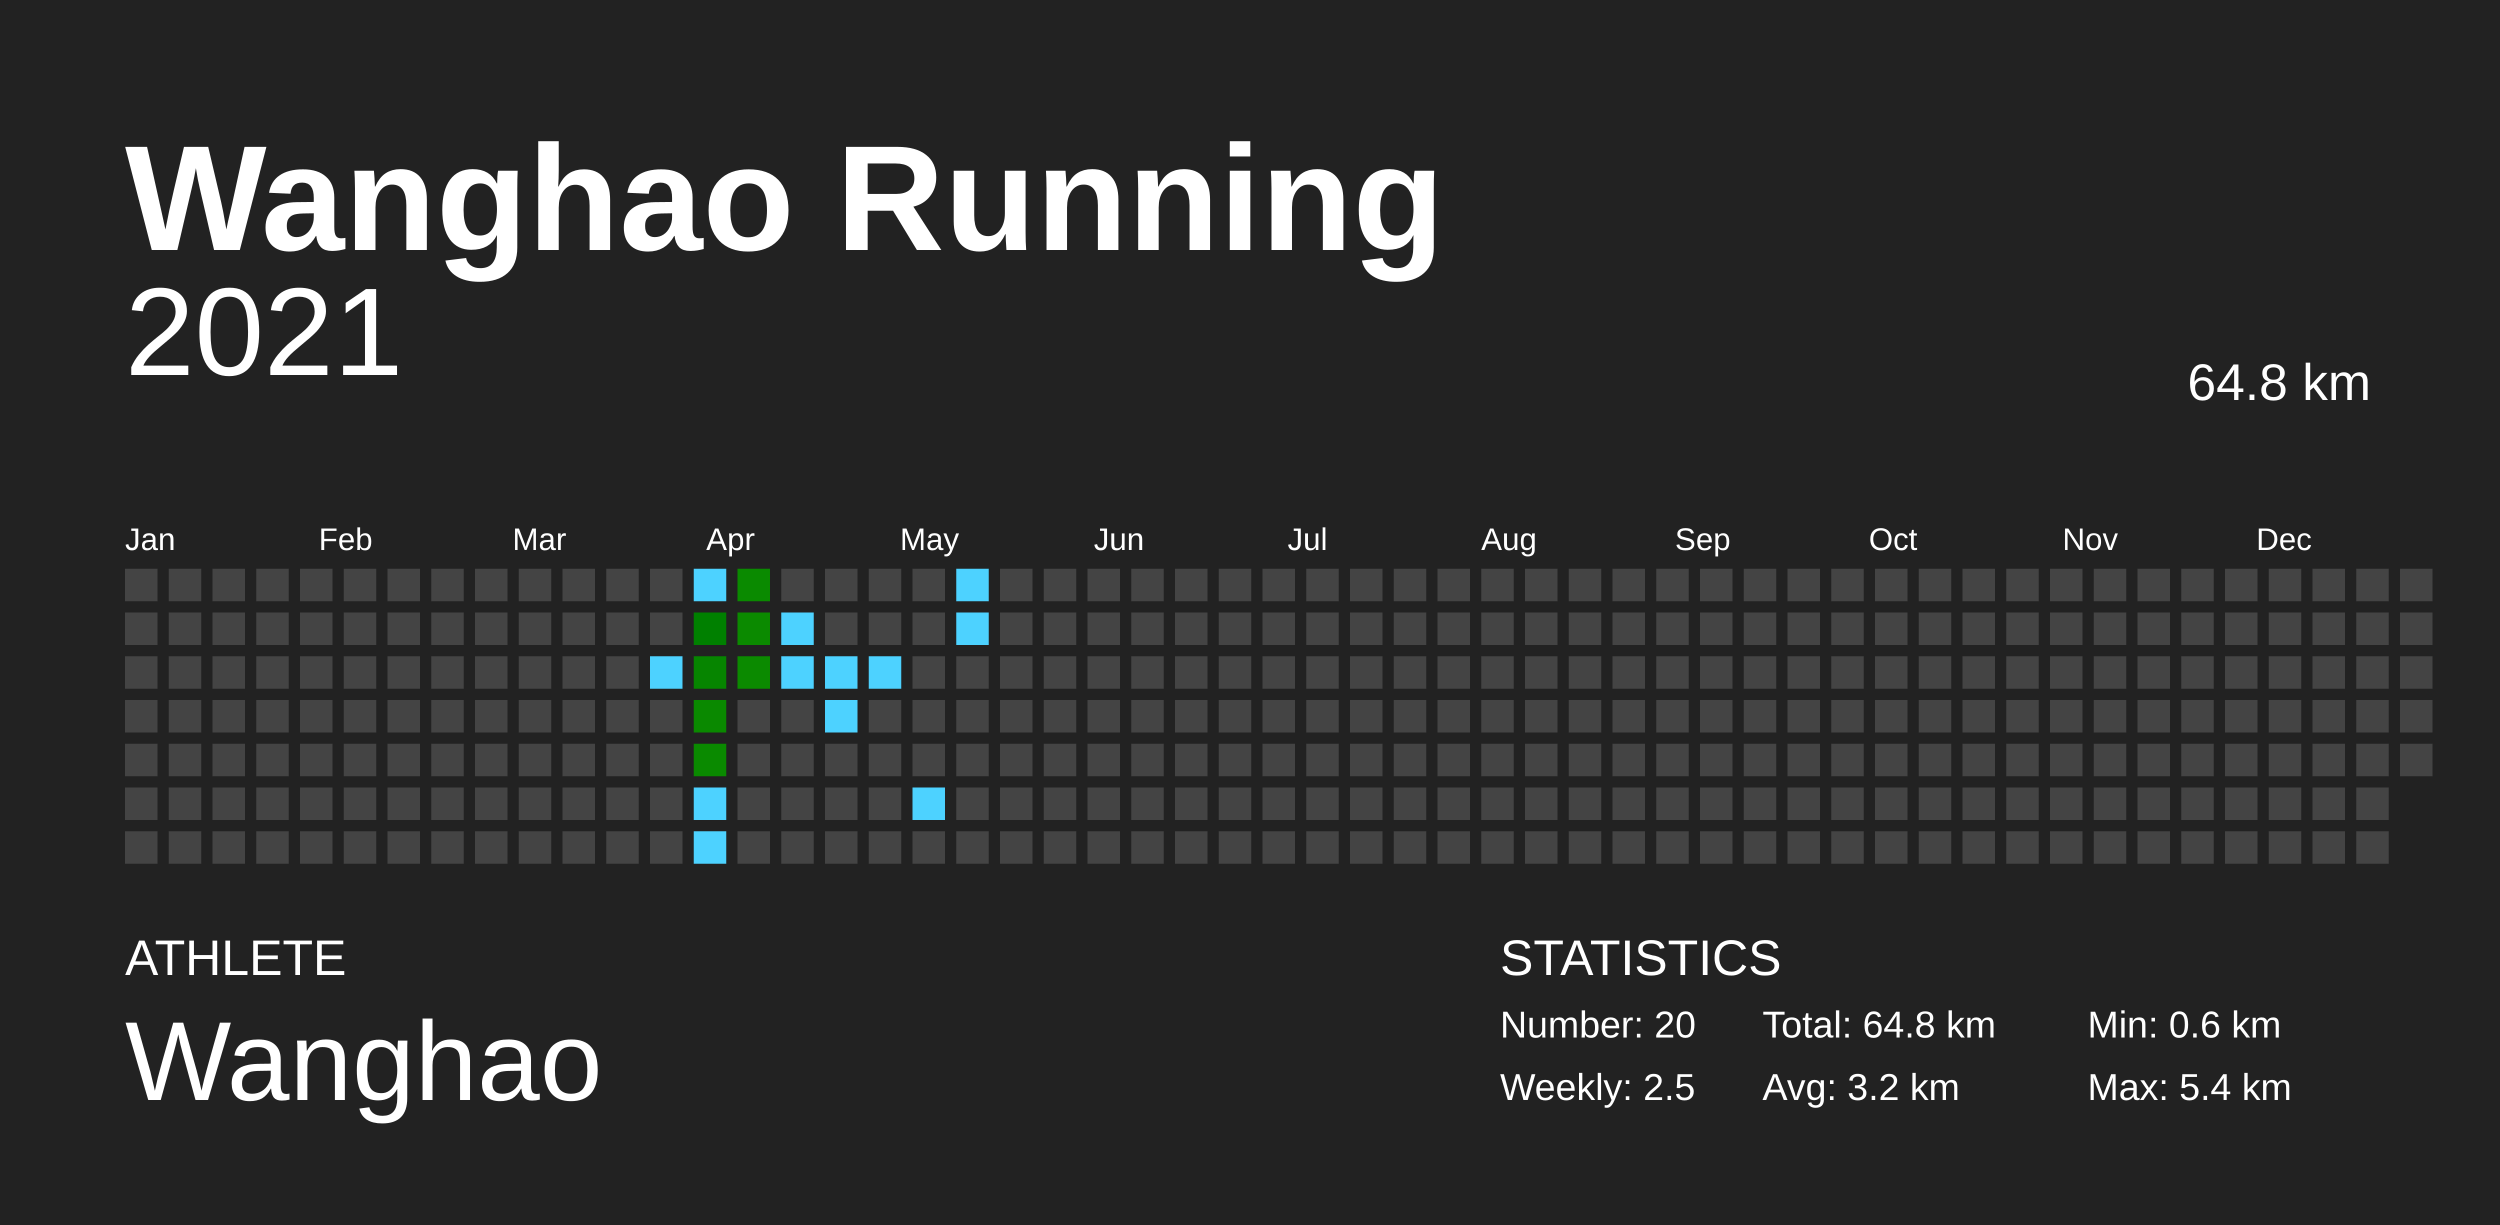
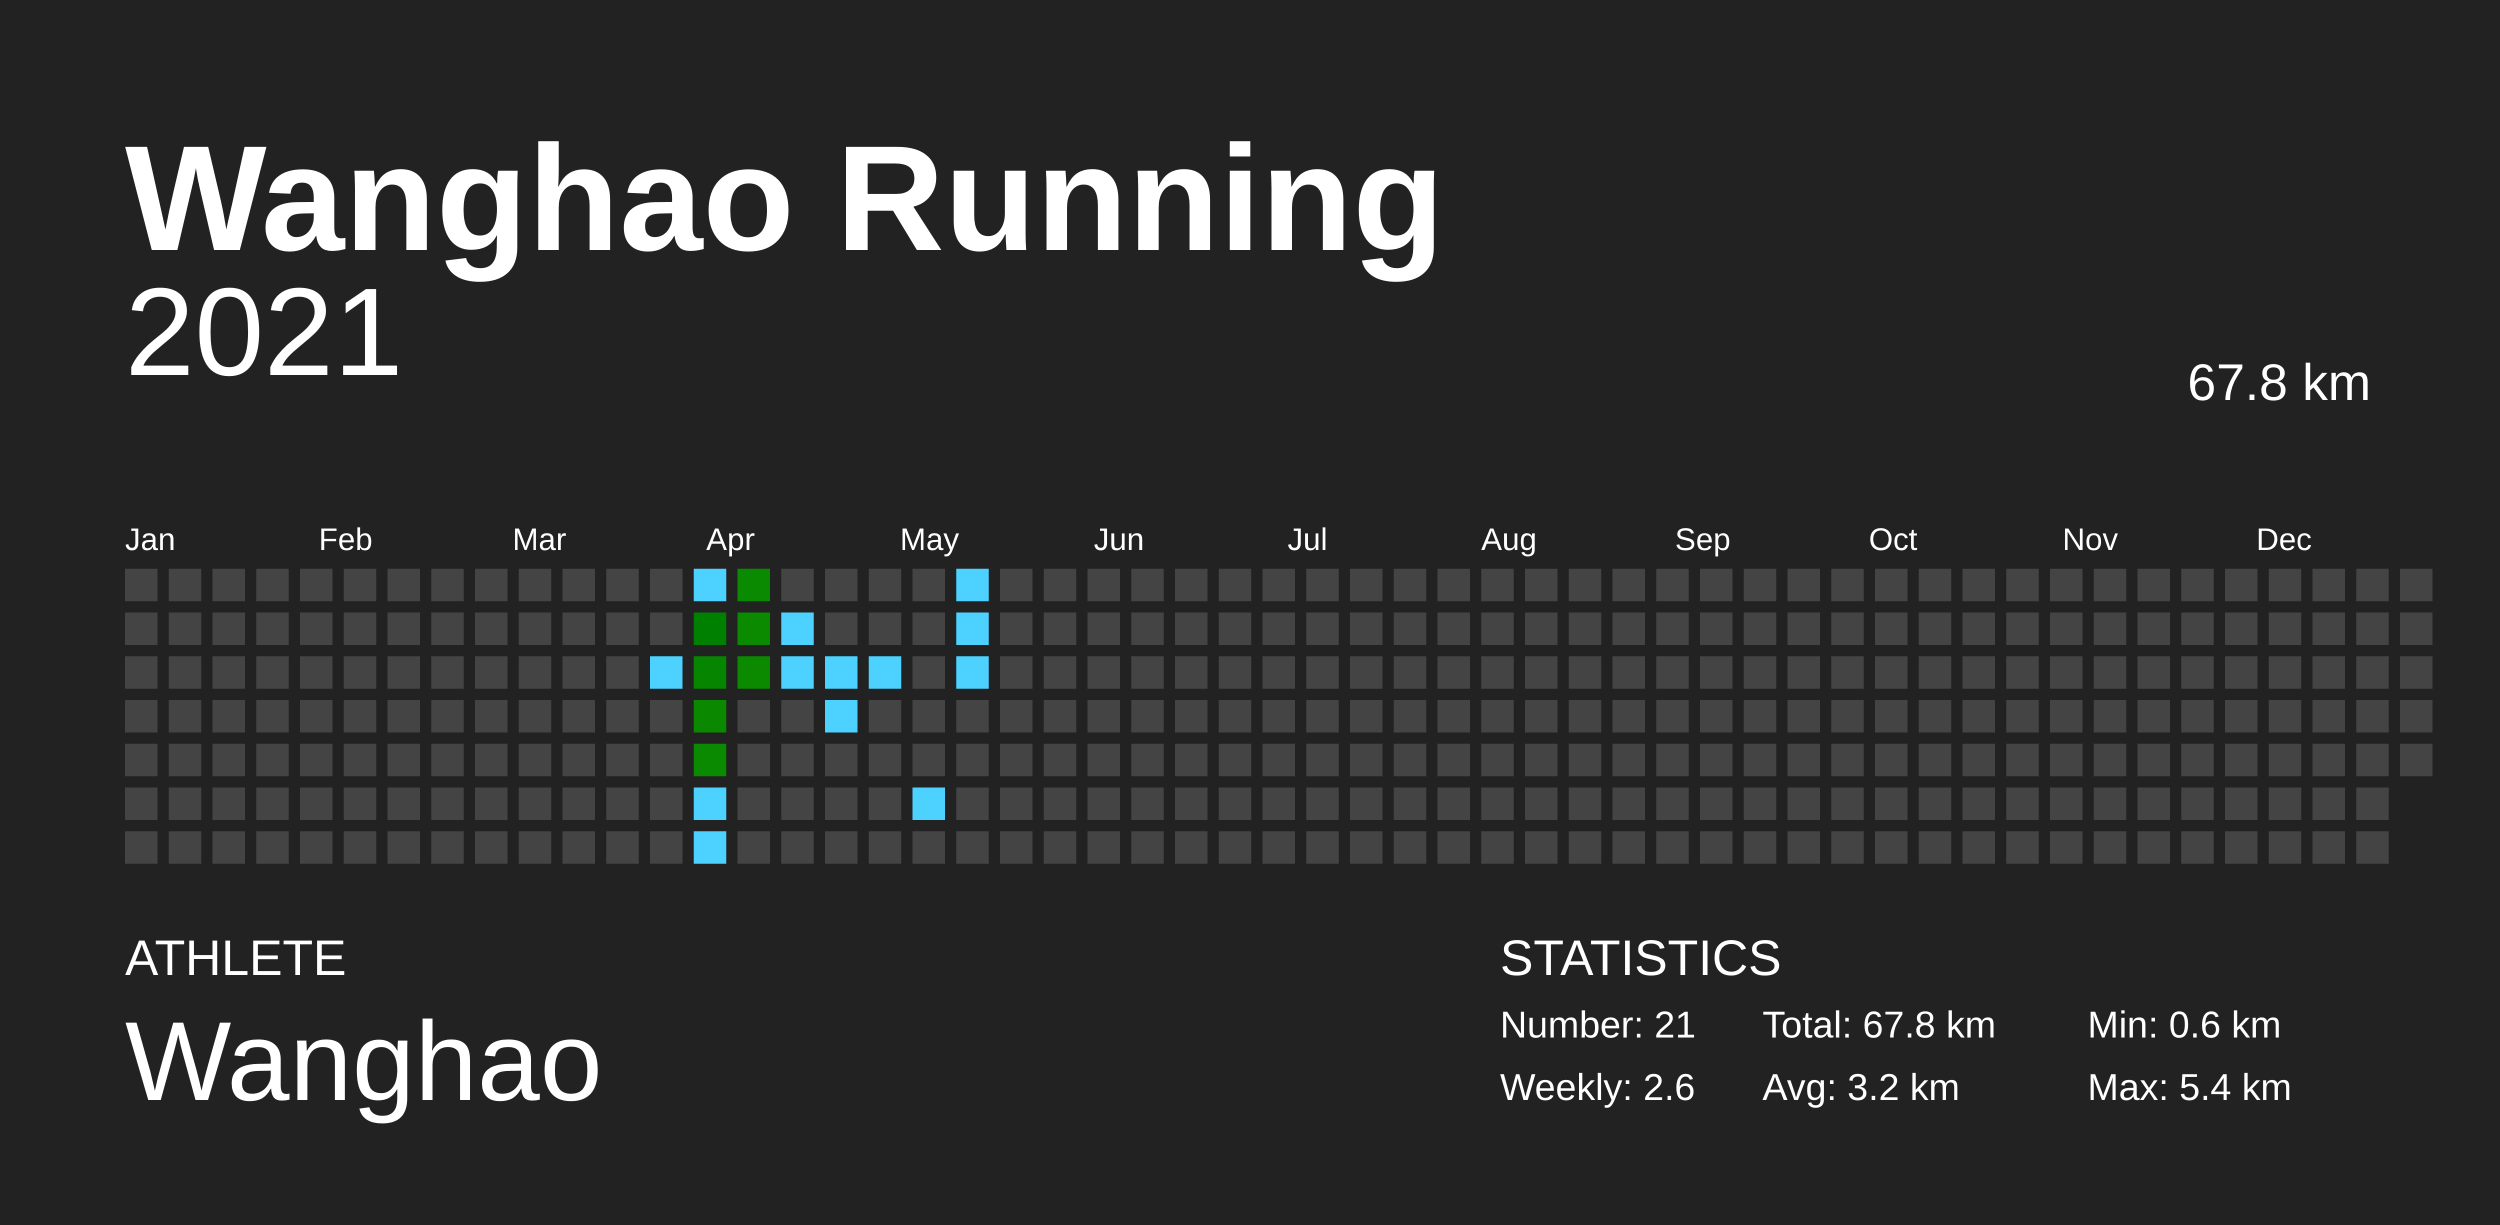
<svg xmlns="http://www.w3.org/2000/svg" baseProfile="full" height="98mm" version="1.1" viewBox="0,0,200,98" width="200mm">
  <defs />
  <rect fill="#222222" height="98" width="200" x="0" y="0" />
  <text fill="#FFFFFF" style="font-size:12px; font-family:Arial; font-weight:bold;" x="10" y="20">Wanghao Running</text>
  <text fill="#FFFFFF" style="font-size:4px; font-family:Arial" x="10" y="78">ATHLETE</text>
  <text fill="#FFFFFF" style="font-size:9px; font-family:Arial" x="10" y="88">Wanghao</text>
  <text fill="#FFFFFF" style="font-size:4px; font-family:Arial" x="120" y="78">STATISTICS</text>
-   <text fill="#FFFFFF" style="font-size:3px; font-family:Arial" x="120" y="83">Number: 20</text>
-   <text fill="#FFFFFF" style="font-size:3px; font-family:Arial" x="120" y="88">Weekly: 2.5</text>
-   <text fill="#FFFFFF" style="font-size:3px; font-family:Arial" x="141" y="83">Total: 64.8 km</text>
+   <text fill="#FFFFFF" style="font-size:3px; font-family:Arial" x="120" y="83">Number: 21</text>
+   <text fill="#FFFFFF" style="font-size:3px; font-family:Arial" x="120" y="88">Weekly: 2.6</text>
+   <text fill="#FFFFFF" style="font-size:3px; font-family:Arial" x="141" y="83">Total: 67.8 km</text>
  <text fill="#FFFFFF" style="font-size:3px; font-family:Arial" x="141" y="88">Avg: 3.2 km</text>
  <text fill="#FFFFFF" style="font-size:3px; font-family:Arial" x="167" y="83">Min: 0.6 km</text>
  <text fill="#FFFFFF" style="font-size:3px; font-family:Arial" x="167" y="88">Max: 5.4 km</text>
  <text alignment-baseline="hanging" fill="#FFFFFF" style="font-size:10.0px; font-family:Arial;" x="10" y="30">2021</text>
-   <text alignment-baseline="hanging" fill="#FFFFFF" style="font-size:4.125px; font-family:Arial;" x="175" y="32">64.8 km</text>
+   <text alignment-baseline="hanging" fill="#FFFFFF" style="font-size:4.125px; font-family:Arial;" x="175" y="32">67.8 km</text>
  <text fill="#FFFFFF" style="font-size:2.5px; font-family:Arial" x="10.0" y="44">Jan</text>
  <text fill="#FFFFFF" style="font-size:2.5px; font-family:Arial" x="25.5" y="44">Feb</text>
  <text fill="#FFFFFF" style="font-size:2.5px; font-family:Arial" x="41.0" y="44">Mar</text>
  <text fill="#FFFFFF" style="font-size:2.5px; font-family:Arial" x="56.5" y="44">Apr</text>
  <text fill="#FFFFFF" style="font-size:2.5px; font-family:Arial" x="72.0" y="44">May</text>
  <text fill="#FFFFFF" style="font-size:2.5px; font-family:Arial" x="87.5" y="44">Jun</text>
  <text fill="#FFFFFF" style="font-size:2.5px; font-family:Arial" x="103.0" y="44">Jul</text>
  <text fill="#FFFFFF" style="font-size:2.5px; font-family:Arial" x="118.5" y="44">Aug</text>
  <text fill="#FFFFFF" style="font-size:2.5px; font-family:Arial" x="134.0" y="44">Sep</text>
  <text fill="#FFFFFF" style="font-size:2.5px; font-family:Arial" x="149.5" y="44">Oct</text>
  <text fill="#FFFFFF" style="font-size:2.5px; font-family:Arial" x="165.0" y="44">Nov</text>
  <text fill="#FFFFFF" style="font-size:2.5px; font-family:Arial" x="180.5" y="44">Dec</text>
  <rect fill="#444444" height="2.6" width="2.6" x="10.0" y="45.5" />
  <rect fill="#444444" height="2.6" width="2.6" x="10.0" y="49.0" />
  <rect fill="#444444" height="2.6" width="2.6" x="10.0" y="52.5" />
  <rect fill="#444444" height="2.6" width="2.6" x="10.0" y="56.0" />
  <rect fill="#444444" height="2.6" width="2.6" x="10.0" y="59.5" />
  <rect fill="#444444" height="2.6" width="2.6" x="10.0" y="63.0" />
  <rect fill="#444444" height="2.6" width="2.6" x="10.0" y="66.5" />
  <rect fill="#444444" height="2.6" width="2.6" x="13.5" y="45.5" />
  <rect fill="#444444" height="2.6" width="2.6" x="13.5" y="49.0" />
  <rect fill="#444444" height="2.6" width="2.6" x="13.5" y="52.5" />
  <rect fill="#444444" height="2.6" width="2.6" x="13.5" y="56.0" />
  <rect fill="#444444" height="2.6" width="2.6" x="13.5" y="59.5" />
  <rect fill="#444444" height="2.6" width="2.6" x="13.5" y="63.0" />
  <rect fill="#444444" height="2.6" width="2.6" x="13.5" y="66.5" />
  <rect fill="#444444" height="2.6" width="2.6" x="17.0" y="45.5" />
  <rect fill="#444444" height="2.6" width="2.6" x="17.0" y="49.0" />
  <rect fill="#444444" height="2.6" width="2.6" x="17.0" y="52.5" />
  <rect fill="#444444" height="2.6" width="2.6" x="17.0" y="56.0" />
  <rect fill="#444444" height="2.6" width="2.6" x="17.0" y="59.5" />
  <rect fill="#444444" height="2.6" width="2.6" x="17.0" y="63.0" />
  <rect fill="#444444" height="2.6" width="2.6" x="17.0" y="66.5" />
  <rect fill="#444444" height="2.6" width="2.6" x="20.5" y="45.5" />
  <rect fill="#444444" height="2.6" width="2.6" x="20.5" y="49.0" />
  <rect fill="#444444" height="2.6" width="2.6" x="20.5" y="52.5" />
  <rect fill="#444444" height="2.6" width="2.6" x="20.5" y="56.0" />
  <rect fill="#444444" height="2.6" width="2.6" x="20.5" y="59.5" />
  <rect fill="#444444" height="2.6" width="2.6" x="20.5" y="63.0" />
  <rect fill="#444444" height="2.6" width="2.6" x="20.5" y="66.5" />
  <rect fill="#444444" height="2.6" width="2.6" x="24.0" y="45.5" />
  <rect fill="#444444" height="2.6" width="2.6" x="24.0" y="49.0" />
  <rect fill="#444444" height="2.6" width="2.6" x="24.0" y="52.5" />
  <rect fill="#444444" height="2.6" width="2.6" x="24.0" y="56.0" />
  <rect fill="#444444" height="2.6" width="2.6" x="24.0" y="59.5" />
  <rect fill="#444444" height="2.6" width="2.6" x="24.0" y="63.0" />
  <rect fill="#444444" height="2.6" width="2.6" x="24.0" y="66.5" />
  <rect fill="#444444" height="2.6" width="2.6" x="27.5" y="45.5" />
  <rect fill="#444444" height="2.6" width="2.6" x="27.5" y="49.0" />
  <rect fill="#444444" height="2.6" width="2.6" x="27.5" y="52.5" />
  <rect fill="#444444" height="2.6" width="2.6" x="27.5" y="56.0" />
  <rect fill="#444444" height="2.6" width="2.6" x="27.5" y="59.5" />
  <rect fill="#444444" height="2.6" width="2.6" x="27.5" y="63.0" />
  <rect fill="#444444" height="2.6" width="2.6" x="27.5" y="66.5" />
  <rect fill="#444444" height="2.6" width="2.6" x="31.0" y="45.5" />
  <rect fill="#444444" height="2.6" width="2.6" x="31.0" y="49.0" />
  <rect fill="#444444" height="2.6" width="2.6" x="31.0" y="52.5" />
  <rect fill="#444444" height="2.6" width="2.6" x="31.0" y="56.0" />
  <rect fill="#444444" height="2.6" width="2.6" x="31.0" y="59.5" />
  <rect fill="#444444" height="2.6" width="2.6" x="31.0" y="63.0" />
  <rect fill="#444444" height="2.6" width="2.6" x="31.0" y="66.5" />
  <rect fill="#444444" height="2.6" width="2.6" x="34.5" y="45.5" />
  <rect fill="#444444" height="2.6" width="2.6" x="34.5" y="49.0" />
  <rect fill="#444444" height="2.6" width="2.6" x="34.5" y="52.5" />
  <rect fill="#444444" height="2.6" width="2.6" x="34.5" y="56.0" />
  <rect fill="#444444" height="2.6" width="2.6" x="34.5" y="59.5" />
  <rect fill="#444444" height="2.6" width="2.6" x="34.5" y="63.0" />
  <rect fill="#444444" height="2.6" width="2.6" x="34.5" y="66.5" />
  <rect fill="#444444" height="2.6" width="2.6" x="38.0" y="45.5" />
  <rect fill="#444444" height="2.6" width="2.6" x="38.0" y="49.0" />
  <rect fill="#444444" height="2.6" width="2.6" x="38.0" y="52.5" />
  <rect fill="#444444" height="2.6" width="2.6" x="38.0" y="56.0" />
  <rect fill="#444444" height="2.6" width="2.6" x="38.0" y="59.5" />
  <rect fill="#444444" height="2.6" width="2.6" x="38.0" y="63.0" />
  <rect fill="#444444" height="2.6" width="2.6" x="38.0" y="66.5" />
  <rect fill="#444444" height="2.6" width="2.6" x="41.5" y="45.5" />
  <rect fill="#444444" height="2.6" width="2.6" x="41.5" y="49.0" />
  <rect fill="#444444" height="2.6" width="2.6" x="41.5" y="52.5" />
  <rect fill="#444444" height="2.6" width="2.6" x="41.5" y="56.0" />
  <rect fill="#444444" height="2.6" width="2.6" x="41.5" y="59.5" />
  <rect fill="#444444" height="2.6" width="2.6" x="41.5" y="63.0" />
  <rect fill="#444444" height="2.6" width="2.6" x="41.5" y="66.5" />
  <rect fill="#444444" height="2.6" width="2.6" x="45.0" y="45.5" />
  <rect fill="#444444" height="2.6" width="2.6" x="45.0" y="49.0" />
  <rect fill="#444444" height="2.6" width="2.6" x="45.0" y="52.5" />
  <rect fill="#444444" height="2.6" width="2.6" x="45.0" y="56.0" />
  <rect fill="#444444" height="2.6" width="2.6" x="45.0" y="59.5" />
  <rect fill="#444444" height="2.6" width="2.6" x="45.0" y="63.0" />
  <rect fill="#444444" height="2.6" width="2.6" x="45.0" y="66.5" />
  <rect fill="#444444" height="2.6" width="2.6" x="48.5" y="45.5" />
  <rect fill="#444444" height="2.6" width="2.6" x="48.5" y="49.0" />
  <rect fill="#444444" height="2.6" width="2.6" x="48.5" y="52.5" />
  <rect fill="#444444" height="2.6" width="2.6" x="48.5" y="56.0" />
  <rect fill="#444444" height="2.6" width="2.6" x="48.5" y="59.5" />
  <rect fill="#444444" height="2.6" width="2.6" x="48.5" y="63.0" />
  <rect fill="#444444" height="2.6" width="2.6" x="48.5" y="66.5" />
  <rect fill="#444444" height="2.6" width="2.6" x="52.0" y="45.5" />
  <rect fill="#444444" height="2.6" width="2.6" x="52.0" y="49.0" />
  <rect fill="#4dd2ff" height="2.6" width="2.6" x="52.0" y="52.5" />
  <rect fill="#444444" height="2.6" width="2.6" x="52.0" y="56.0" />
  <rect fill="#444444" height="2.6" width="2.6" x="52.0" y="59.5" />
  <rect fill="#444444" height="2.6" width="2.6" x="52.0" y="63.0" />
  <rect fill="#444444" height="2.6" width="2.6" x="52.0" y="66.5" />
  <rect fill="#4dd2ff" height="2.6" width="2.6" x="55.5" y="45.5" />
  <rect fill="#008000" height="2.6" width="2.6" x="55.5" y="49.0" />
  <rect fill="#068500" height="2.6" width="2.6" x="55.5" y="52.5" />
  <rect fill="#0a8900" height="2.6" width="2.6" x="55.5" y="56.0" />
  <rect fill="#0a8a00" height="2.6" width="2.6" x="55.5" y="59.5" />
  <rect fill="#4dd2ff" height="2.6" width="2.6" x="55.5" y="63.0" />
  <rect fill="#4dd2ff" height="2.6" width="2.6" x="55.5" y="66.5" />
  <rect fill="#0a8a00" height="2.6" width="2.6" x="59.0" y="45.5" />
  <rect fill="#0b8a00" height="2.6" width="2.6" x="59.0" y="49.0" />
  <rect fill="#0b8a00" height="2.6" width="2.6" x="59.0" y="52.5" />
  <rect fill="#444444" height="2.6" width="2.6" x="59.0" y="56.0" />
  <rect fill="#444444" height="2.6" width="2.6" x="59.0" y="59.5" />
  <rect fill="#444444" height="2.6" width="2.6" x="59.0" y="63.0" />
  <rect fill="#444444" height="2.6" width="2.6" x="59.0" y="66.5" />
  <rect fill="#444444" height="2.6" width="2.6" x="62.5" y="45.5" />
  <rect fill="#4dd2ff" height="2.6" width="2.6" x="62.5" y="49.0" />
  <rect fill="#4dd2ff" height="2.6" width="2.6" x="62.5" y="52.5" />
  <rect fill="#444444" height="2.6" width="2.6" x="62.5" y="56.0" />
  <rect fill="#444444" height="2.6" width="2.6" x="62.5" y="59.5" />
  <rect fill="#444444" height="2.6" width="2.6" x="62.5" y="63.0" />
  <rect fill="#444444" height="2.6" width="2.6" x="62.5" y="66.5" />
  <rect fill="#444444" height="2.6" width="2.6" x="66.0" y="45.5" />
  <rect fill="#444444" height="2.6" width="2.6" x="66.0" y="49.0" />
  <rect fill="#4dd2ff" height="2.6" width="2.6" x="66.0" y="52.5" />
  <rect fill="#4dd2ff" height="2.6" width="2.6" x="66.0" y="56.0" />
  <rect fill="#444444" height="2.6" width="2.6" x="66.0" y="59.5" />
  <rect fill="#444444" height="2.6" width="2.6" x="66.0" y="63.0" />
  <rect fill="#444444" height="2.6" width="2.6" x="66.0" y="66.5" />
  <rect fill="#444444" height="2.6" width="2.6" x="69.5" y="45.5" />
  <rect fill="#444444" height="2.6" width="2.6" x="69.5" y="49.0" />
  <rect fill="#4dd2ff" height="2.6" width="2.6" x="69.5" y="52.5" />
  <rect fill="#444444" height="2.6" width="2.6" x="69.5" y="56.0" />
  <rect fill="#444444" height="2.6" width="2.6" x="69.5" y="59.5" />
  <rect fill="#444444" height="2.6" width="2.6" x="69.5" y="63.0" />
  <rect fill="#444444" height="2.6" width="2.6" x="69.5" y="66.5" />
  <rect fill="#444444" height="2.6" width="2.6" x="73.0" y="45.5" />
  <rect fill="#444444" height="2.6" width="2.6" x="73.0" y="49.0" />
  <rect fill="#444444" height="2.6" width="2.6" x="73.0" y="52.5" />
  <rect fill="#444444" height="2.6" width="2.6" x="73.0" y="56.0" />
  <rect fill="#444444" height="2.6" width="2.6" x="73.0" y="59.5" />
  <rect fill="#4dd2ff" height="2.6" width="2.6" x="73.0" y="63.0" />
  <rect fill="#444444" height="2.6" width="2.6" x="73.0" y="66.5" />
  <rect fill="#4dd2ff" height="2.6" width="2.6" x="76.5" y="45.5" />
  <rect fill="#4dd2ff" height="2.6" width="2.6" x="76.5" y="49.0" />
-   <rect fill="#444444" height="2.6" width="2.6" x="76.5" y="52.5" />
+   <rect fill="#4dd2ff" height="2.6" width="2.6" x="76.5" y="52.5" />
  <rect fill="#444444" height="2.6" width="2.6" x="76.5" y="56.0" />
  <rect fill="#444444" height="2.6" width="2.6" x="76.5" y="59.5" />
  <rect fill="#444444" height="2.6" width="2.6" x="76.5" y="63.0" />
  <rect fill="#444444" height="2.6" width="2.6" x="76.5" y="66.5" />
  <rect fill="#444444" height="2.6" width="2.6" x="80.0" y="45.5" />
  <rect fill="#444444" height="2.6" width="2.6" x="80.0" y="49.0" />
  <rect fill="#444444" height="2.6" width="2.6" x="80.0" y="52.5" />
  <rect fill="#444444" height="2.6" width="2.6" x="80.0" y="56.0" />
  <rect fill="#444444" height="2.6" width="2.6" x="80.0" y="59.5" />
  <rect fill="#444444" height="2.6" width="2.6" x="80.0" y="63.0" />
  <rect fill="#444444" height="2.6" width="2.6" x="80.0" y="66.5" />
  <rect fill="#444444" height="2.6" width="2.6" x="83.5" y="45.5" />
  <rect fill="#444444" height="2.6" width="2.6" x="83.5" y="49.0" />
  <rect fill="#444444" height="2.6" width="2.6" x="83.5" y="52.5" />
  <rect fill="#444444" height="2.6" width="2.6" x="83.5" y="56.0" />
  <rect fill="#444444" height="2.6" width="2.6" x="83.5" y="59.5" />
  <rect fill="#444444" height="2.6" width="2.6" x="83.5" y="63.0" />
  <rect fill="#444444" height="2.6" width="2.6" x="83.5" y="66.5" />
  <rect fill="#444444" height="2.6" width="2.6" x="87.0" y="45.5" />
  <rect fill="#444444" height="2.6" width="2.6" x="87.0" y="49.0" />
  <rect fill="#444444" height="2.6" width="2.6" x="87.0" y="52.5" />
  <rect fill="#444444" height="2.6" width="2.6" x="87.0" y="56.0" />
  <rect fill="#444444" height="2.6" width="2.6" x="87.0" y="59.5" />
  <rect fill="#444444" height="2.6" width="2.6" x="87.0" y="63.0" />
  <rect fill="#444444" height="2.6" width="2.6" x="87.0" y="66.5" />
  <rect fill="#444444" height="2.6" width="2.6" x="90.5" y="45.5" />
  <rect fill="#444444" height="2.6" width="2.6" x="90.5" y="49.0" />
  <rect fill="#444444" height="2.6" width="2.6" x="90.5" y="52.5" />
  <rect fill="#444444" height="2.6" width="2.6" x="90.5" y="56.0" />
  <rect fill="#444444" height="2.6" width="2.6" x="90.5" y="59.5" />
  <rect fill="#444444" height="2.6" width="2.6" x="90.5" y="63.0" />
  <rect fill="#444444" height="2.6" width="2.6" x="90.5" y="66.5" />
  <rect fill="#444444" height="2.6" width="2.6" x="94.0" y="45.5" />
  <rect fill="#444444" height="2.6" width="2.6" x="94.0" y="49.0" />
  <rect fill="#444444" height="2.6" width="2.6" x="94.0" y="52.5" />
  <rect fill="#444444" height="2.6" width="2.6" x="94.0" y="56.0" />
  <rect fill="#444444" height="2.6" width="2.6" x="94.0" y="59.5" />
  <rect fill="#444444" height="2.6" width="2.6" x="94.0" y="63.0" />
  <rect fill="#444444" height="2.6" width="2.6" x="94.0" y="66.5" />
  <rect fill="#444444" height="2.6" width="2.6" x="97.5" y="45.5" />
  <rect fill="#444444" height="2.6" width="2.6" x="97.5" y="49.0" />
  <rect fill="#444444" height="2.6" width="2.6" x="97.5" y="52.5" />
  <rect fill="#444444" height="2.6" width="2.6" x="97.5" y="56.0" />
  <rect fill="#444444" height="2.6" width="2.6" x="97.5" y="59.5" />
  <rect fill="#444444" height="2.6" width="2.6" x="97.5" y="63.0" />
  <rect fill="#444444" height="2.6" width="2.6" x="97.5" y="66.5" />
  <rect fill="#444444" height="2.6" width="2.6" x="101.0" y="45.5" />
  <rect fill="#444444" height="2.6" width="2.6" x="101.0" y="49.0" />
  <rect fill="#444444" height="2.6" width="2.6" x="101.0" y="52.5" />
  <rect fill="#444444" height="2.6" width="2.6" x="101.0" y="56.0" />
  <rect fill="#444444" height="2.6" width="2.6" x="101.0" y="59.5" />
  <rect fill="#444444" height="2.6" width="2.6" x="101.0" y="63.0" />
  <rect fill="#444444" height="2.6" width="2.6" x="101.0" y="66.5" />
  <rect fill="#444444" height="2.6" width="2.6" x="104.5" y="45.5" />
  <rect fill="#444444" height="2.6" width="2.6" x="104.5" y="49.0" />
  <rect fill="#444444" height="2.6" width="2.6" x="104.5" y="52.5" />
  <rect fill="#444444" height="2.6" width="2.6" x="104.5" y="56.0" />
  <rect fill="#444444" height="2.6" width="2.6" x="104.5" y="59.5" />
  <rect fill="#444444" height="2.6" width="2.6" x="104.5" y="63.0" />
  <rect fill="#444444" height="2.6" width="2.6" x="104.5" y="66.5" />
  <rect fill="#444444" height="2.6" width="2.6" x="108.0" y="45.5" />
  <rect fill="#444444" height="2.6" width="2.6" x="108.0" y="49.0" />
  <rect fill="#444444" height="2.6" width="2.6" x="108.0" y="52.5" />
  <rect fill="#444444" height="2.6" width="2.6" x="108.0" y="56.0" />
  <rect fill="#444444" height="2.6" width="2.6" x="108.0" y="59.5" />
  <rect fill="#444444" height="2.6" width="2.6" x="108.0" y="63.0" />
  <rect fill="#444444" height="2.6" width="2.6" x="108.0" y="66.5" />
  <rect fill="#444444" height="2.6" width="2.6" x="111.5" y="45.5" />
  <rect fill="#444444" height="2.6" width="2.6" x="111.5" y="49.0" />
  <rect fill="#444444" height="2.6" width="2.6" x="111.5" y="52.5" />
  <rect fill="#444444" height="2.6" width="2.6" x="111.5" y="56.0" />
  <rect fill="#444444" height="2.6" width="2.6" x="111.5" y="59.5" />
  <rect fill="#444444" height="2.6" width="2.6" x="111.5" y="63.0" />
  <rect fill="#444444" height="2.6" width="2.6" x="111.5" y="66.5" />
  <rect fill="#444444" height="2.6" width="2.6" x="115.0" y="45.5" />
  <rect fill="#444444" height="2.6" width="2.6" x="115.0" y="49.0" />
  <rect fill="#444444" height="2.6" width="2.6" x="115.0" y="52.5" />
  <rect fill="#444444" height="2.6" width="2.6" x="115.0" y="56.0" />
  <rect fill="#444444" height="2.6" width="2.6" x="115.0" y="59.5" />
  <rect fill="#444444" height="2.6" width="2.6" x="115.0" y="63.0" />
  <rect fill="#444444" height="2.6" width="2.6" x="115.0" y="66.5" />
  <rect fill="#444444" height="2.6" width="2.6" x="118.5" y="45.5" />
  <rect fill="#444444" height="2.6" width="2.6" x="118.5" y="49.0" />
  <rect fill="#444444" height="2.6" width="2.6" x="118.5" y="52.5" />
  <rect fill="#444444" height="2.6" width="2.6" x="118.5" y="56.0" />
  <rect fill="#444444" height="2.6" width="2.6" x="118.5" y="59.5" />
  <rect fill="#444444" height="2.6" width="2.6" x="118.5" y="63.0" />
  <rect fill="#444444" height="2.6" width="2.6" x="118.5" y="66.5" />
  <rect fill="#444444" height="2.6" width="2.6" x="122.0" y="45.5" />
  <rect fill="#444444" height="2.6" width="2.6" x="122.0" y="49.0" />
  <rect fill="#444444" height="2.6" width="2.6" x="122.0" y="52.5" />
  <rect fill="#444444" height="2.6" width="2.6" x="122.0" y="56.0" />
  <rect fill="#444444" height="2.6" width="2.6" x="122.0" y="59.5" />
  <rect fill="#444444" height="2.6" width="2.6" x="122.0" y="63.0" />
  <rect fill="#444444" height="2.6" width="2.6" x="122.0" y="66.5" />
  <rect fill="#444444" height="2.6" width="2.6" x="125.5" y="45.5" />
  <rect fill="#444444" height="2.6" width="2.6" x="125.5" y="49.0" />
  <rect fill="#444444" height="2.6" width="2.6" x="125.5" y="52.5" />
  <rect fill="#444444" height="2.6" width="2.6" x="125.5" y="56.0" />
  <rect fill="#444444" height="2.6" width="2.6" x="125.5" y="59.5" />
  <rect fill="#444444" height="2.6" width="2.6" x="125.5" y="63.0" />
  <rect fill="#444444" height="2.6" width="2.6" x="125.5" y="66.5" />
  <rect fill="#444444" height="2.6" width="2.6" x="129.0" y="45.5" />
  <rect fill="#444444" height="2.6" width="2.6" x="129.0" y="49.0" />
  <rect fill="#444444" height="2.6" width="2.6" x="129.0" y="52.5" />
  <rect fill="#444444" height="2.6" width="2.6" x="129.0" y="56.0" />
  <rect fill="#444444" height="2.6" width="2.6" x="129.0" y="59.5" />
  <rect fill="#444444" height="2.6" width="2.6" x="129.0" y="63.0" />
  <rect fill="#444444" height="2.6" width="2.6" x="129.0" y="66.5" />
  <rect fill="#444444" height="2.6" width="2.6" x="132.5" y="45.5" />
  <rect fill="#444444" height="2.6" width="2.6" x="132.5" y="49.0" />
  <rect fill="#444444" height="2.6" width="2.6" x="132.5" y="52.5" />
  <rect fill="#444444" height="2.6" width="2.6" x="132.5" y="56.0" />
  <rect fill="#444444" height="2.6" width="2.6" x="132.5" y="59.5" />
  <rect fill="#444444" height="2.6" width="2.6" x="132.5" y="63.0" />
  <rect fill="#444444" height="2.6" width="2.6" x="132.5" y="66.5" />
  <rect fill="#444444" height="2.6" width="2.6" x="136.0" y="45.5" />
  <rect fill="#444444" height="2.6" width="2.6" x="136.0" y="49.0" />
  <rect fill="#444444" height="2.6" width="2.6" x="136.0" y="52.5" />
  <rect fill="#444444" height="2.6" width="2.6" x="136.0" y="56.0" />
  <rect fill="#444444" height="2.6" width="2.6" x="136.0" y="59.5" />
  <rect fill="#444444" height="2.6" width="2.6" x="136.0" y="63.0" />
  <rect fill="#444444" height="2.6" width="2.6" x="136.0" y="66.5" />
  <rect fill="#444444" height="2.6" width="2.6" x="139.5" y="45.5" />
  <rect fill="#444444" height="2.6" width="2.6" x="139.5" y="49.0" />
  <rect fill="#444444" height="2.6" width="2.6" x="139.5" y="52.5" />
  <rect fill="#444444" height="2.6" width="2.6" x="139.5" y="56.0" />
  <rect fill="#444444" height="2.6" width="2.6" x="139.5" y="59.5" />
  <rect fill="#444444" height="2.6" width="2.6" x="139.5" y="63.0" />
  <rect fill="#444444" height="2.6" width="2.6" x="139.5" y="66.5" />
  <rect fill="#444444" height="2.6" width="2.6" x="143.0" y="45.5" />
  <rect fill="#444444" height="2.6" width="2.6" x="143.0" y="49.0" />
  <rect fill="#444444" height="2.6" width="2.6" x="143.0" y="52.5" />
  <rect fill="#444444" height="2.6" width="2.6" x="143.0" y="56.0" />
  <rect fill="#444444" height="2.6" width="2.6" x="143.0" y="59.5" />
  <rect fill="#444444" height="2.6" width="2.6" x="143.0" y="63.0" />
  <rect fill="#444444" height="2.6" width="2.6" x="143.0" y="66.5" />
  <rect fill="#444444" height="2.6" width="2.6" x="146.5" y="45.5" />
  <rect fill="#444444" height="2.6" width="2.6" x="146.5" y="49.0" />
  <rect fill="#444444" height="2.6" width="2.6" x="146.5" y="52.5" />
  <rect fill="#444444" height="2.6" width="2.6" x="146.5" y="56.0" />
  <rect fill="#444444" height="2.6" width="2.6" x="146.5" y="59.5" />
  <rect fill="#444444" height="2.6" width="2.6" x="146.5" y="63.0" />
  <rect fill="#444444" height="2.6" width="2.6" x="146.5" y="66.5" />
  <rect fill="#444444" height="2.6" width="2.6" x="150.0" y="45.5" />
  <rect fill="#444444" height="2.6" width="2.6" x="150.0" y="49.0" />
  <rect fill="#444444" height="2.6" width="2.6" x="150.0" y="52.5" />
  <rect fill="#444444" height="2.6" width="2.6" x="150.0" y="56.0" />
  <rect fill="#444444" height="2.6" width="2.6" x="150.0" y="59.5" />
  <rect fill="#444444" height="2.6" width="2.6" x="150.0" y="63.0" />
  <rect fill="#444444" height="2.6" width="2.6" x="150.0" y="66.5" />
  <rect fill="#444444" height="2.6" width="2.6" x="153.5" y="45.5" />
  <rect fill="#444444" height="2.6" width="2.6" x="153.5" y="49.0" />
  <rect fill="#444444" height="2.6" width="2.6" x="153.5" y="52.5" />
  <rect fill="#444444" height="2.6" width="2.6" x="153.5" y="56.0" />
  <rect fill="#444444" height="2.6" width="2.6" x="153.5" y="59.5" />
  <rect fill="#444444" height="2.6" width="2.6" x="153.5" y="63.0" />
  <rect fill="#444444" height="2.6" width="2.6" x="153.5" y="66.5" />
  <rect fill="#444444" height="2.6" width="2.6" x="157.0" y="45.5" />
  <rect fill="#444444" height="2.6" width="2.6" x="157.0" y="49.0" />
  <rect fill="#444444" height="2.6" width="2.6" x="157.0" y="52.5" />
  <rect fill="#444444" height="2.6" width="2.6" x="157.0" y="56.0" />
  <rect fill="#444444" height="2.6" width="2.6" x="157.0" y="59.5" />
  <rect fill="#444444" height="2.6" width="2.6" x="157.0" y="63.0" />
  <rect fill="#444444" height="2.6" width="2.6" x="157.0" y="66.5" />
  <rect fill="#444444" height="2.6" width="2.6" x="160.5" y="45.5" />
  <rect fill="#444444" height="2.6" width="2.6" x="160.5" y="49.0" />
  <rect fill="#444444" height="2.6" width="2.6" x="160.5" y="52.5" />
  <rect fill="#444444" height="2.6" width="2.6" x="160.5" y="56.0" />
  <rect fill="#444444" height="2.6" width="2.6" x="160.5" y="59.5" />
  <rect fill="#444444" height="2.6" width="2.6" x="160.5" y="63.0" />
  <rect fill="#444444" height="2.6" width="2.6" x="160.5" y="66.5" />
  <rect fill="#444444" height="2.6" width="2.6" x="164.0" y="45.5" />
  <rect fill="#444444" height="2.6" width="2.6" x="164.0" y="49.0" />
  <rect fill="#444444" height="2.6" width="2.6" x="164.0" y="52.5" />
  <rect fill="#444444" height="2.6" width="2.6" x="164.0" y="56.0" />
  <rect fill="#444444" height="2.6" width="2.6" x="164.0" y="59.5" />
  <rect fill="#444444" height="2.6" width="2.6" x="164.0" y="63.0" />
  <rect fill="#444444" height="2.6" width="2.6" x="164.0" y="66.5" />
  <rect fill="#444444" height="2.6" width="2.6" x="167.5" y="45.5" />
  <rect fill="#444444" height="2.6" width="2.6" x="167.5" y="49.0" />
  <rect fill="#444444" height="2.6" width="2.6" x="167.5" y="52.5" />
  <rect fill="#444444" height="2.6" width="2.6" x="167.5" y="56.0" />
  <rect fill="#444444" height="2.6" width="2.6" x="167.5" y="59.5" />
  <rect fill="#444444" height="2.6" width="2.6" x="167.5" y="63.0" />
  <rect fill="#444444" height="2.6" width="2.6" x="167.5" y="66.5" />
  <rect fill="#444444" height="2.6" width="2.6" x="171.0" y="45.5" />
  <rect fill="#444444" height="2.6" width="2.6" x="171.0" y="49.0" />
  <rect fill="#444444" height="2.6" width="2.6" x="171.0" y="52.5" />
  <rect fill="#444444" height="2.6" width="2.6" x="171.0" y="56.0" />
  <rect fill="#444444" height="2.6" width="2.6" x="171.0" y="59.5" />
  <rect fill="#444444" height="2.6" width="2.6" x="171.0" y="63.0" />
  <rect fill="#444444" height="2.6" width="2.6" x="171.0" y="66.5" />
  <rect fill="#444444" height="2.6" width="2.6" x="174.5" y="45.5" />
  <rect fill="#444444" height="2.6" width="2.6" x="174.5" y="49.0" />
  <rect fill="#444444" height="2.6" width="2.6" x="174.5" y="52.5" />
  <rect fill="#444444" height="2.6" width="2.6" x="174.5" y="56.0" />
  <rect fill="#444444" height="2.6" width="2.6" x="174.5" y="59.5" />
  <rect fill="#444444" height="2.6" width="2.6" x="174.5" y="63.0" />
  <rect fill="#444444" height="2.6" width="2.6" x="174.5" y="66.5" />
  <rect fill="#444444" height="2.6" width="2.6" x="178.0" y="45.5" />
  <rect fill="#444444" height="2.6" width="2.6" x="178.0" y="49.0" />
  <rect fill="#444444" height="2.6" width="2.6" x="178.0" y="52.5" />
  <rect fill="#444444" height="2.6" width="2.6" x="178.0" y="56.0" />
  <rect fill="#444444" height="2.6" width="2.6" x="178.0" y="59.5" />
  <rect fill="#444444" height="2.6" width="2.6" x="178.0" y="63.0" />
  <rect fill="#444444" height="2.6" width="2.6" x="178.0" y="66.5" />
  <rect fill="#444444" height="2.6" width="2.6" x="181.5" y="45.5" />
  <rect fill="#444444" height="2.6" width="2.6" x="181.5" y="49.0" />
  <rect fill="#444444" height="2.6" width="2.6" x="181.5" y="52.5" />
  <rect fill="#444444" height="2.6" width="2.6" x="181.5" y="56.0" />
  <rect fill="#444444" height="2.6" width="2.6" x="181.5" y="59.5" />
  <rect fill="#444444" height="2.6" width="2.6" x="181.5" y="63.0" />
  <rect fill="#444444" height="2.6" width="2.6" x="181.5" y="66.5" />
  <rect fill="#444444" height="2.6" width="2.6" x="185.0" y="45.5" />
  <rect fill="#444444" height="2.6" width="2.6" x="185.0" y="49.0" />
  <rect fill="#444444" height="2.6" width="2.6" x="185.0" y="52.5" />
  <rect fill="#444444" height="2.6" width="2.6" x="185.0" y="56.0" />
  <rect fill="#444444" height="2.6" width="2.6" x="185.0" y="59.5" />
  <rect fill="#444444" height="2.6" width="2.6" x="185.0" y="63.0" />
  <rect fill="#444444" height="2.6" width="2.6" x="185.0" y="66.5" />
  <rect fill="#444444" height="2.6" width="2.6" x="188.5" y="45.5" />
  <rect fill="#444444" height="2.6" width="2.6" x="188.5" y="49.0" />
  <rect fill="#444444" height="2.6" width="2.6" x="188.5" y="52.5" />
  <rect fill="#444444" height="2.6" width="2.6" x="188.5" y="56.0" />
  <rect fill="#444444" height="2.6" width="2.6" x="188.5" y="59.5" />
  <rect fill="#444444" height="2.6" width="2.6" x="188.5" y="63.0" />
  <rect fill="#444444" height="2.6" width="2.6" x="188.5" y="66.5" />
  <rect fill="#444444" height="2.6" width="2.6" x="192.0" y="45.5" />
  <rect fill="#444444" height="2.6" width="2.6" x="192.0" y="49.0" />
  <rect fill="#444444" height="2.6" width="2.6" x="192.0" y="52.5" />
  <rect fill="#444444" height="2.6" width="2.6" x="192.0" y="56.0" />
  <rect fill="#444444" height="2.6" width="2.6" x="192.0" y="59.5" />
</svg>
